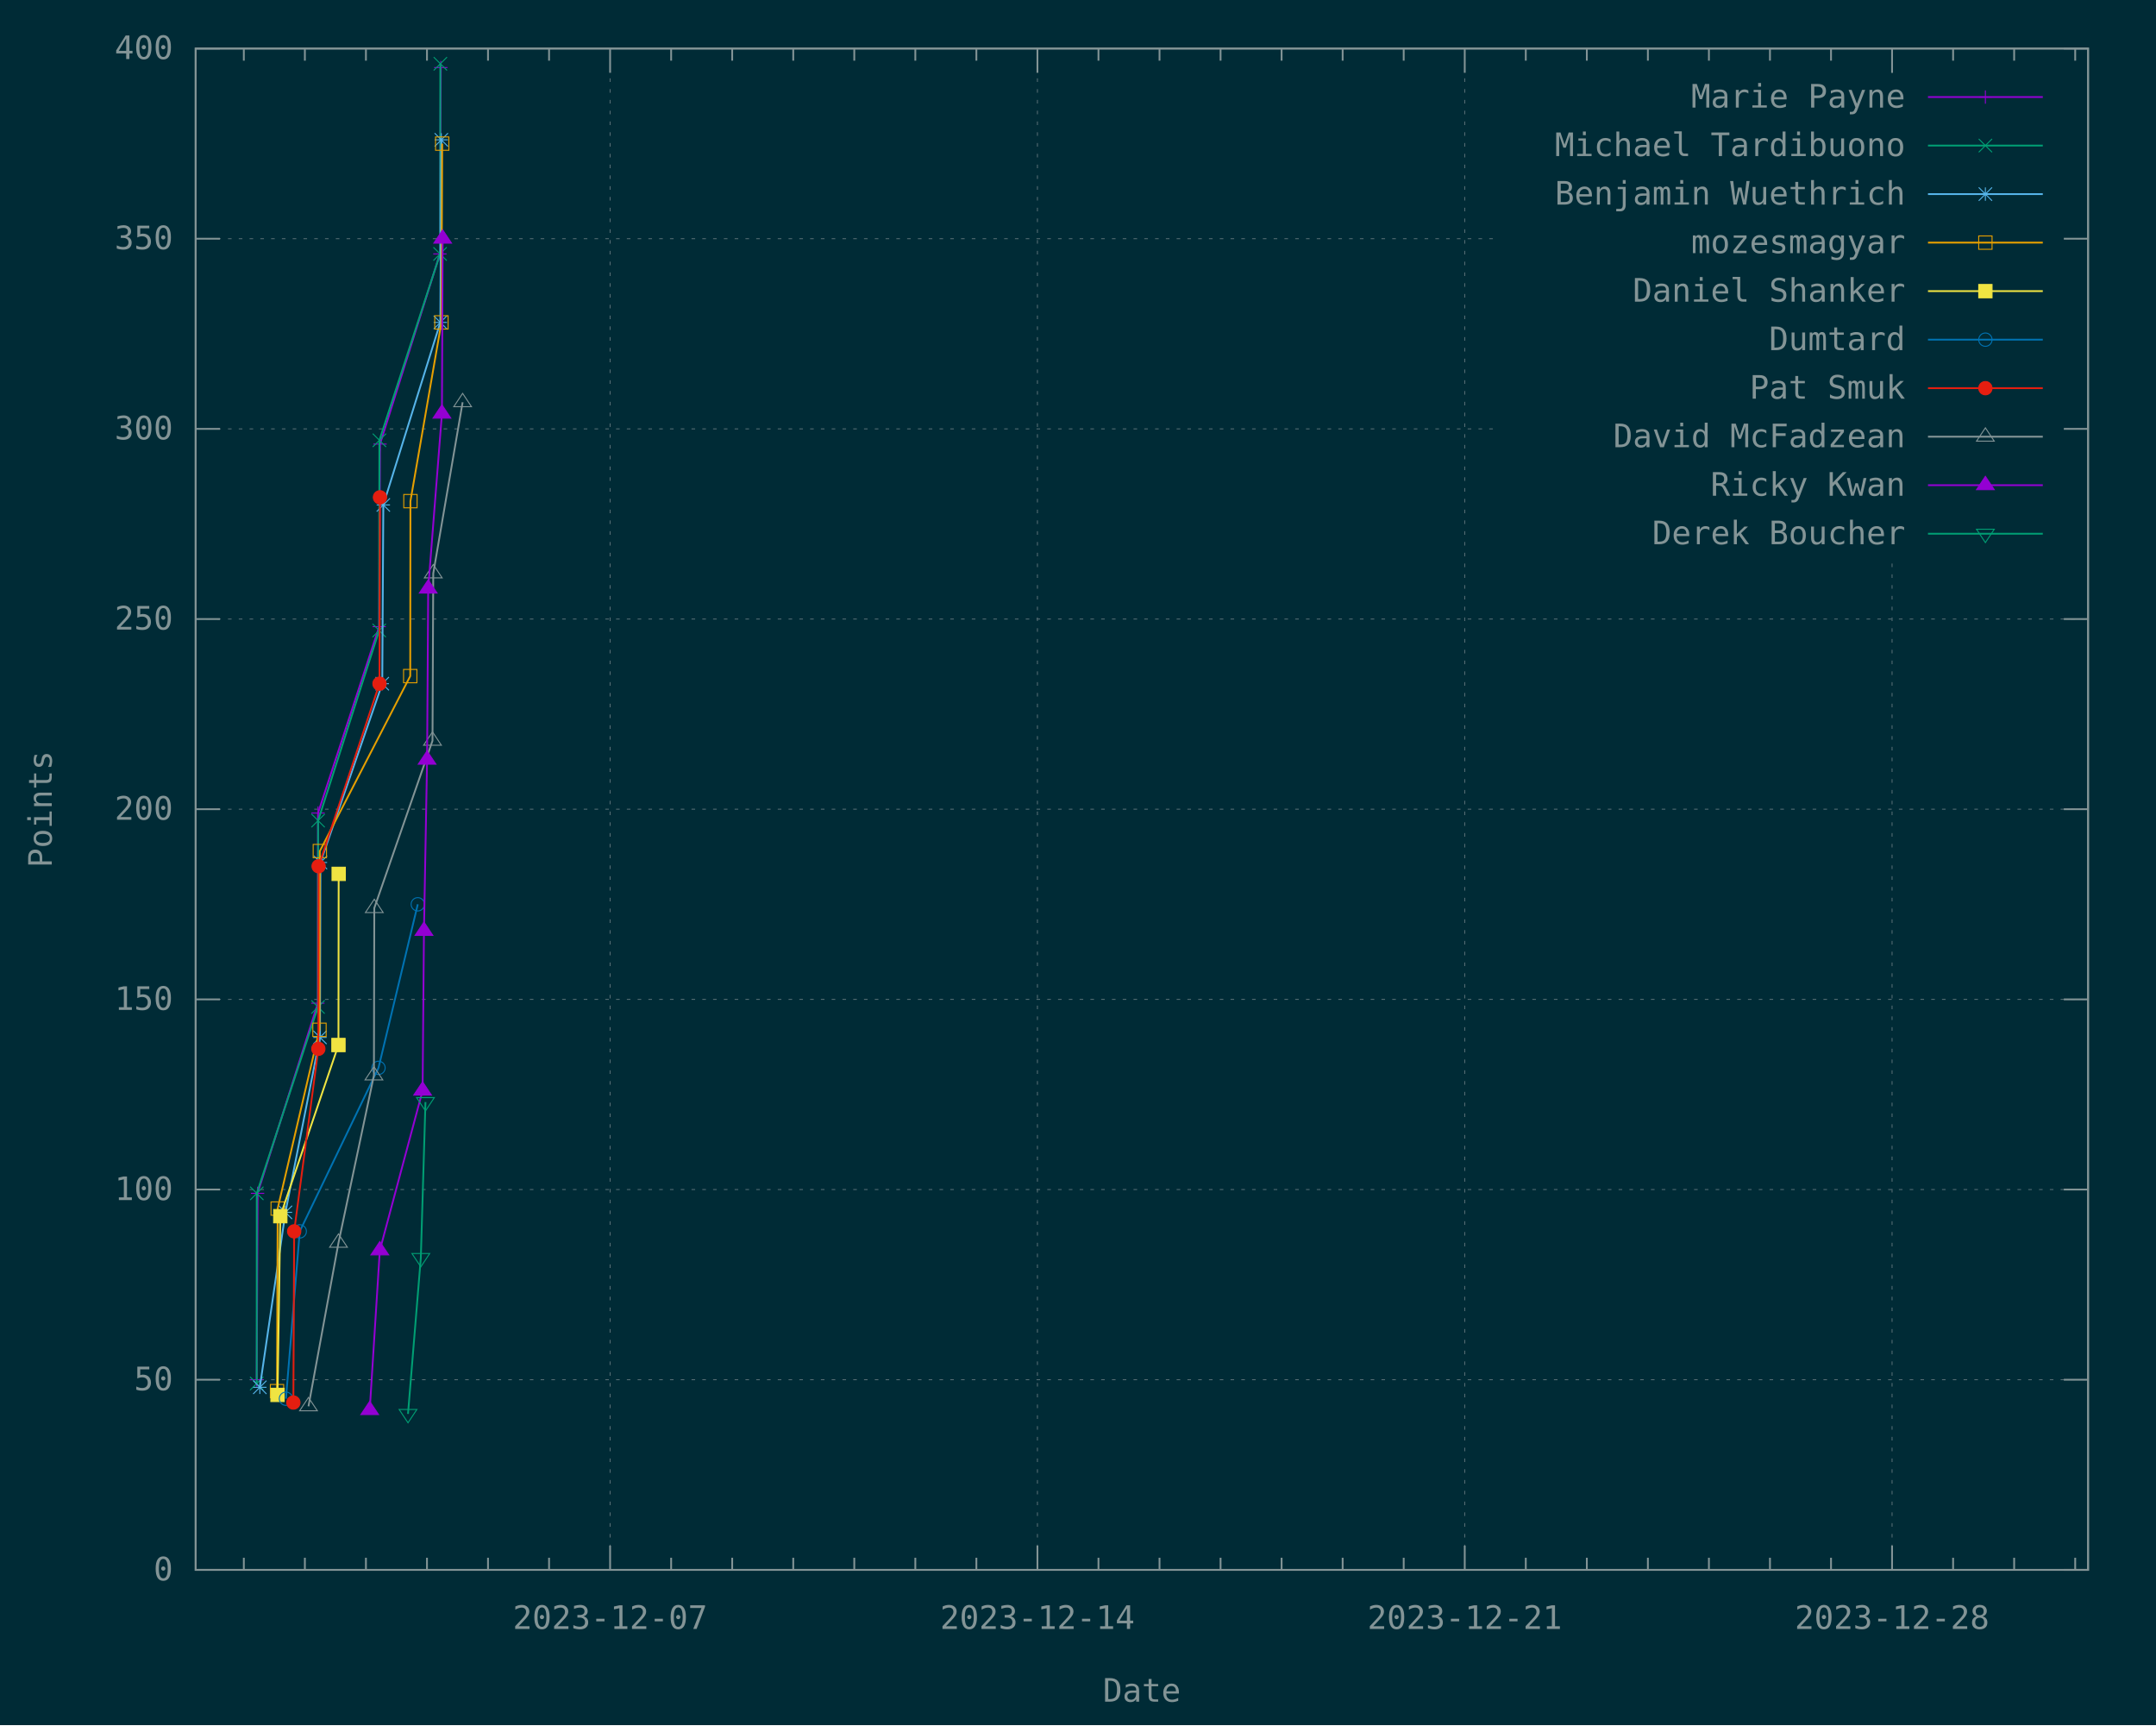
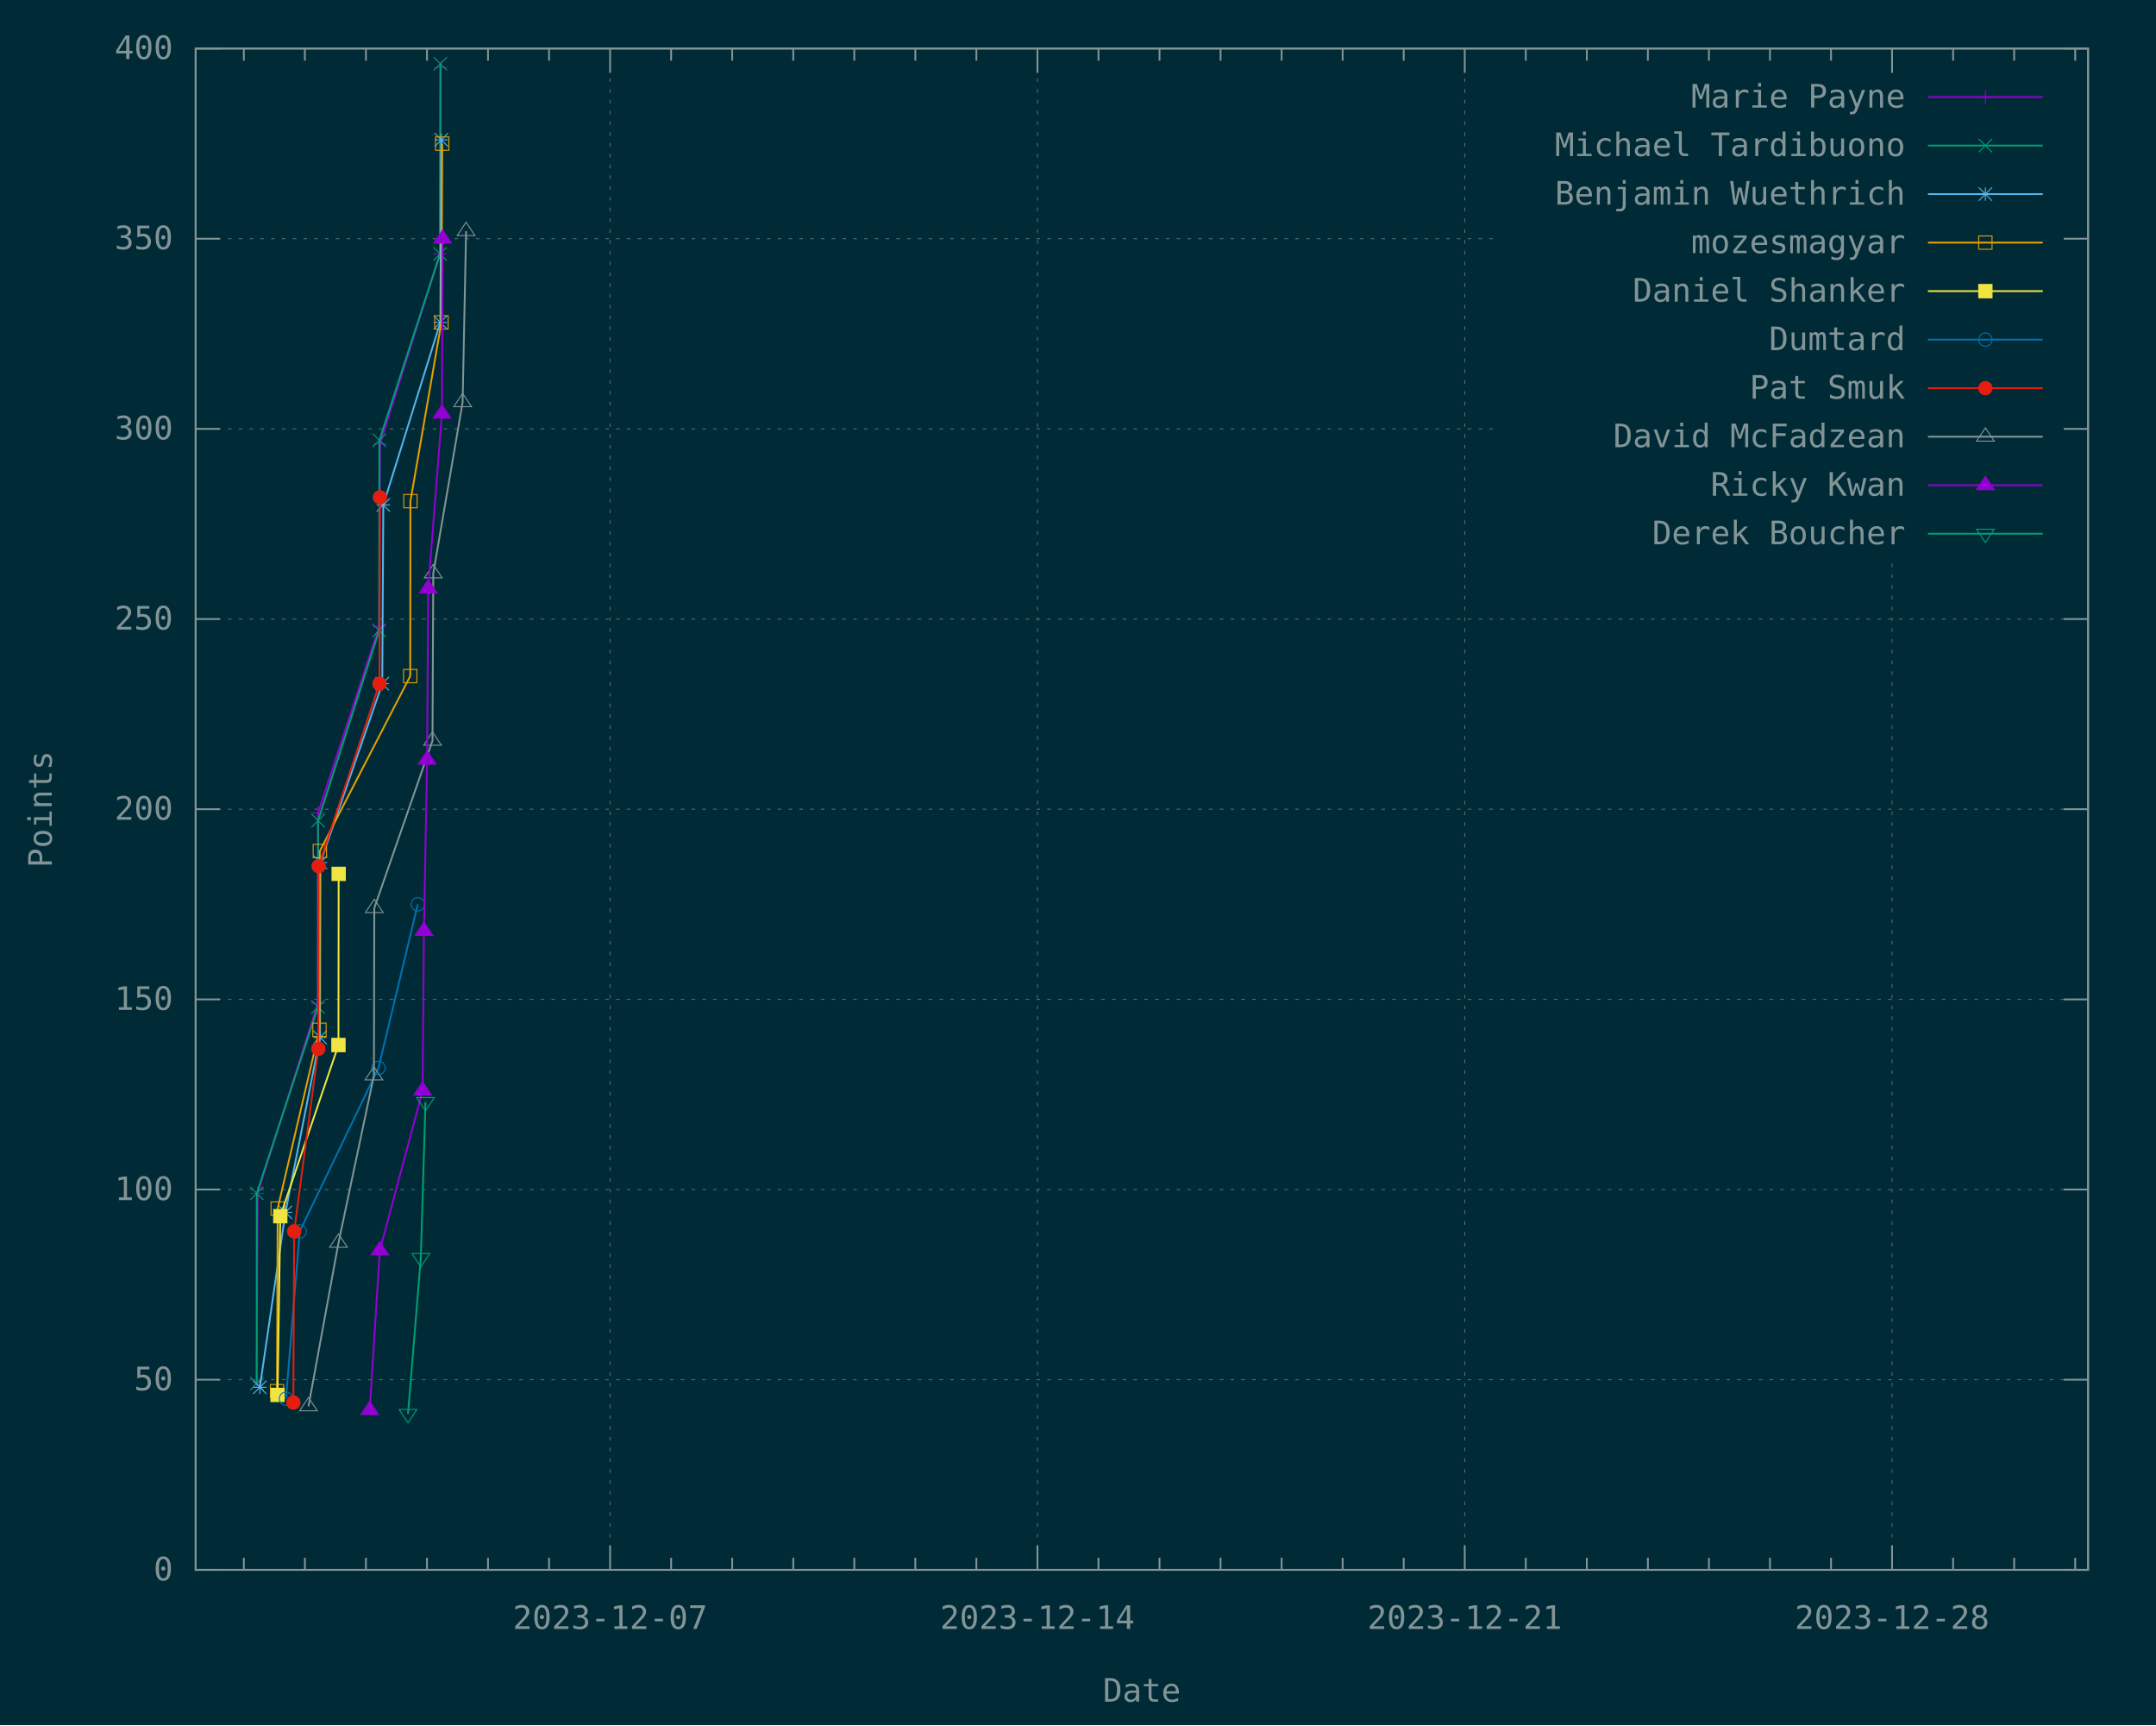
<svg xmlns="http://www.w3.org/2000/svg" xmlns:xlink="http://www.w3.org/1999/xlink" width="1200" height="960" viewBox="0 0 1200 960">
  <g id="gnuplot_canvas">
    <rect x="0" y="0" width="1200" height="960" fill="#002b36" />
    <defs>
      <circle id="gpDot" r="0.5" stroke-width="0.5" stroke="currentColor" />
      <path id="gpPt0" stroke-width="0.148" stroke="currentColor" d="M-1,0 h2 M0,-1 v2" />
      <path id="gpPt1" stroke-width="0.148" stroke="currentColor" d="M-1,-1 L1,1 M1,-1 L-1,1" />
      <path id="gpPt2" stroke-width="0.148" stroke="currentColor" d="M-1,0 L1,0 M0,-1 L0,1 M-1,-1 L1,1 M-1,1 L1,-1" />
      <rect id="gpPt3" stroke-width="0.148" stroke="currentColor" x="-1" y="-1" width="2" height="2" />
      <rect id="gpPt4" stroke-width="0.148" stroke="currentColor" fill="currentColor" x="-1" y="-1" width="2" height="2" />
      <circle id="gpPt5" stroke-width="0.148" stroke="currentColor" cx="0" cy="0" r="1" />
      <use xlink:href="#gpPt5" id="gpPt6" fill="currentColor" stroke="none" />
      <path id="gpPt7" stroke-width="0.148" stroke="currentColor" d="M0,-1.33 L-1.33,0.67 L1.33,0.67 z" />
      <use xlink:href="#gpPt7" id="gpPt8" fill="currentColor" stroke="none" />
      <use xlink:href="#gpPt7" id="gpPt9" stroke="currentColor" transform="rotate(180)" />
      <use xlink:href="#gpPt9" id="gpPt10" fill="currentColor" stroke="none" />
      <use xlink:href="#gpPt3" id="gpPt11" stroke="currentColor" transform="rotate(45)" />
      <use xlink:href="#gpPt11" id="gpPt12" fill="currentColor" stroke="none" />
      <path id="gpPt13" stroke-width="0.148" stroke="currentColor" d="M0,1.330 L1.265,0.411 L0.782,-1.067 L-0.782,-1.076 L-1.265,0.411 z" />
      <use xlink:href="#gpPt13" id="gpPt14" fill="currentColor" stroke="none" />
      <filter id="textbox" filterUnits="objectBoundingBox" x="0" y="0" height="1" width="1">
        <feFlood flood-color="#002B36" flood-opacity="1" result="bgnd" />
        <feComposite in="SourceGraphic" in2="bgnd" operator="atop" />
      </filter>
      <filter id="greybox" filterUnits="objectBoundingBox" x="0" y="0" height="1" width="1">
        <feFlood flood-color="lightgrey" flood-opacity="1" result="grey" />
        <feComposite in="SourceGraphic" in2="grey" operator="atop" />
      </filter>
    </defs>
    <g fill="none" color="#002B36" stroke="currentColor" stroke-width="1.00" stroke-linecap="butt" stroke-linejoin="miter">
</g>
    <g fill="none" color="black" stroke="currentColor" stroke-width="1.00" stroke-linecap="butt" stroke-linejoin="miter">
</g>
    <g fill="none" color="black" stroke="rgb(131, 148, 150)" stroke-width="0.50" stroke-linecap="butt" stroke-linejoin="miter">
</g>
    <g fill="none" color="gray" stroke="currentColor" stroke-width="0.50" stroke-linecap="butt" stroke-linejoin="miter">
      <path stroke="rgb( 88, 110, 117)" stroke-dasharray="2,4" class="gridline" d="M108.90,873.60 L1162.19,873.60  " />
    </g>
    <g fill="none" color="gray" stroke="rgb( 88, 110, 117)" stroke-width="1.00" stroke-linecap="butt" stroke-linejoin="miter">
</g>
    <g fill="none" color="black" stroke="currentColor" stroke-width="1.00" stroke-linecap="butt" stroke-linejoin="miter">
      <path stroke="rgb(131, 148, 150)" d="M108.90,873.60 L122.40,873.60 M1162.19,873.60 L1148.69,873.60  " />
      <g transform="translate(96.30,879.45)" stroke="none" fill="rgb(131,148,150)" font-family="Inconsolata" font-size="18.00" text-anchor="end">
        <text>
          <tspan font-family="Inconsolata"> 0</tspan>
        </text>
      </g>
    </g>
    <g fill="none" color="black" stroke="currentColor" stroke-width="1.00" stroke-linecap="butt" stroke-linejoin="miter">
</g>
    <g fill="none" color="black" stroke="rgb(131, 148, 150)" stroke-width="0.50" stroke-linecap="butt" stroke-linejoin="miter">
</g>
    <g fill="none" color="gray" stroke="currentColor" stroke-width="0.50" stroke-linecap="butt" stroke-linejoin="miter">
      <path stroke="rgb( 88, 110, 117)" stroke-dasharray="2,4" class="gridline" d="M108.90,767.78 L1162.19,767.78  " />
    </g>
    <g fill="none" color="gray" stroke="rgb( 88, 110, 117)" stroke-width="1.00" stroke-linecap="butt" stroke-linejoin="miter">
</g>
    <g fill="none" color="black" stroke="currentColor" stroke-width="1.00" stroke-linecap="butt" stroke-linejoin="miter">
      <path stroke="rgb(131, 148, 150)" d="M108.90,767.78 L122.40,767.78 M1162.19,767.78 L1148.69,767.78  " />
      <g transform="translate(96.30,773.63)" stroke="none" fill="rgb(131,148,150)" font-family="Inconsolata" font-size="18.00" text-anchor="end">
        <text>
          <tspan font-family="Inconsolata"> 50</tspan>
        </text>
      </g>
    </g>
    <g fill="none" color="black" stroke="currentColor" stroke-width="1.00" stroke-linecap="butt" stroke-linejoin="miter">
</g>
    <g fill="none" color="black" stroke="rgb(131, 148, 150)" stroke-width="0.50" stroke-linecap="butt" stroke-linejoin="miter">
</g>
    <g fill="none" color="gray" stroke="currentColor" stroke-width="0.50" stroke-linecap="butt" stroke-linejoin="miter">
      <path stroke="rgb( 88, 110, 117)" stroke-dasharray="2,4" class="gridline" d="M108.90,661.95 L1162.19,661.95  " />
    </g>
    <g fill="none" color="gray" stroke="rgb( 88, 110, 117)" stroke-width="1.00" stroke-linecap="butt" stroke-linejoin="miter">
</g>
    <g fill="none" color="black" stroke="currentColor" stroke-width="1.00" stroke-linecap="butt" stroke-linejoin="miter">
      <path stroke="rgb(131, 148, 150)" d="M108.90,661.95 L122.40,661.95 M1162.19,661.95 L1148.69,661.95  " />
      <g transform="translate(96.30,667.80)" stroke="none" fill="rgb(131,148,150)" font-family="Inconsolata" font-size="18.00" text-anchor="end">
        <text>
          <tspan font-family="Inconsolata"> 100</tspan>
        </text>
      </g>
    </g>
    <g fill="none" color="black" stroke="currentColor" stroke-width="1.00" stroke-linecap="butt" stroke-linejoin="miter">
</g>
    <g fill="none" color="black" stroke="rgb(131, 148, 150)" stroke-width="0.50" stroke-linecap="butt" stroke-linejoin="miter">
</g>
    <g fill="none" color="gray" stroke="currentColor" stroke-width="0.50" stroke-linecap="butt" stroke-linejoin="miter">
      <path stroke="rgb( 88, 110, 117)" stroke-dasharray="2,4" class="gridline" d="M108.90,556.13 L1162.19,556.13  " />
    </g>
    <g fill="none" color="gray" stroke="rgb( 88, 110, 117)" stroke-width="1.00" stroke-linecap="butt" stroke-linejoin="miter">
</g>
    <g fill="none" color="black" stroke="currentColor" stroke-width="1.00" stroke-linecap="butt" stroke-linejoin="miter">
      <path stroke="rgb(131, 148, 150)" d="M108.90,556.13 L122.40,556.13 M1162.19,556.13 L1148.69,556.13  " />
      <g transform="translate(96.30,561.98)" stroke="none" fill="rgb(131,148,150)" font-family="Inconsolata" font-size="18.00" text-anchor="end">
        <text>
          <tspan font-family="Inconsolata"> 150</tspan>
        </text>
      </g>
    </g>
    <g fill="none" color="black" stroke="currentColor" stroke-width="1.00" stroke-linecap="butt" stroke-linejoin="miter">
</g>
    <g fill="none" color="black" stroke="rgb(131, 148, 150)" stroke-width="0.50" stroke-linecap="butt" stroke-linejoin="miter">
</g>
    <g fill="none" color="gray" stroke="currentColor" stroke-width="0.50" stroke-linecap="butt" stroke-linejoin="miter">
      <path stroke="rgb( 88, 110, 117)" stroke-dasharray="2,4" class="gridline" d="M108.90,450.30 L1162.19,450.30  " />
    </g>
    <g fill="none" color="gray" stroke="rgb( 88, 110, 117)" stroke-width="1.00" stroke-linecap="butt" stroke-linejoin="miter">
</g>
    <g fill="none" color="black" stroke="currentColor" stroke-width="1.00" stroke-linecap="butt" stroke-linejoin="miter">
      <path stroke="rgb(131, 148, 150)" d="M108.90,450.30 L122.40,450.30 M1162.19,450.30 L1148.69,450.30  " />
      <g transform="translate(96.30,456.15)" stroke="none" fill="rgb(131,148,150)" font-family="Inconsolata" font-size="18.00" text-anchor="end">
        <text>
          <tspan font-family="Inconsolata"> 200</tspan>
        </text>
      </g>
    </g>
    <g fill="none" color="black" stroke="currentColor" stroke-width="1.00" stroke-linecap="butt" stroke-linejoin="miter">
</g>
    <g fill="none" color="black" stroke="rgb(131, 148, 150)" stroke-width="0.50" stroke-linecap="butt" stroke-linejoin="miter">
</g>
    <g fill="none" color="gray" stroke="currentColor" stroke-width="0.50" stroke-linecap="butt" stroke-linejoin="miter">
      <path stroke="rgb( 88, 110, 117)" stroke-dasharray="2,4" class="gridline" d="M108.90,344.48 L1162.19,344.48  " />
    </g>
    <g fill="none" color="gray" stroke="rgb( 88, 110, 117)" stroke-width="1.00" stroke-linecap="butt" stroke-linejoin="miter">
</g>
    <g fill="none" color="black" stroke="currentColor" stroke-width="1.00" stroke-linecap="butt" stroke-linejoin="miter">
      <path stroke="rgb(131, 148, 150)" d="M108.90,344.48 L122.40,344.48 M1162.19,344.48 L1148.69,344.48  " />
      <g transform="translate(96.30,350.33)" stroke="none" fill="rgb(131,148,150)" font-family="Inconsolata" font-size="18.00" text-anchor="end">
        <text>
          <tspan font-family="Inconsolata"> 250</tspan>
        </text>
      </g>
    </g>
    <g fill="none" color="black" stroke="currentColor" stroke-width="1.00" stroke-linecap="butt" stroke-linejoin="miter">
</g>
    <g fill="none" color="black" stroke="rgb(131, 148, 150)" stroke-width="0.50" stroke-linecap="butt" stroke-linejoin="miter">
</g>
    <g fill="none" color="gray" stroke="currentColor" stroke-width="0.50" stroke-linecap="butt" stroke-linejoin="miter">
      <path stroke="rgb( 88, 110, 117)" stroke-dasharray="2,4" class="gridline" d="M108.90,238.66 L833.69,238.66 M1149.59,238.66 L1162.19,238.66  " />
    </g>
    <g fill="none" color="gray" stroke="rgb( 88, 110, 117)" stroke-width="1.00" stroke-linecap="butt" stroke-linejoin="miter">
</g>
    <g fill="none" color="black" stroke="currentColor" stroke-width="1.00" stroke-linecap="butt" stroke-linejoin="miter">
      <path stroke="rgb(131, 148, 150)" d="M108.90,238.66 L122.40,238.66 M1162.19,238.66 L1148.69,238.66  " />
      <g transform="translate(96.30,244.51)" stroke="none" fill="rgb(131,148,150)" font-family="Inconsolata" font-size="18.00" text-anchor="end">
        <text>
          <tspan font-family="Inconsolata"> 300</tspan>
        </text>
      </g>
    </g>
    <g fill="none" color="black" stroke="currentColor" stroke-width="1.00" stroke-linecap="butt" stroke-linejoin="miter">
</g>
    <g fill="none" color="black" stroke="rgb(131, 148, 150)" stroke-width="0.50" stroke-linecap="butt" stroke-linejoin="miter">
</g>
    <g fill="none" color="gray" stroke="currentColor" stroke-width="0.50" stroke-linecap="butt" stroke-linejoin="miter">
      <path stroke="rgb( 88, 110, 117)" stroke-dasharray="2,4" class="gridline" d="M108.90,132.83 L833.69,132.83 M1149.59,132.83 L1162.19,132.83  " />
    </g>
    <g fill="none" color="gray" stroke="rgb( 88, 110, 117)" stroke-width="1.00" stroke-linecap="butt" stroke-linejoin="miter">
</g>
    <g fill="none" color="black" stroke="currentColor" stroke-width="1.00" stroke-linecap="butt" stroke-linejoin="miter">
      <path stroke="rgb(131, 148, 150)" d="M108.90,132.83 L122.40,132.83 M1162.19,132.83 L1148.69,132.83  " />
      <g transform="translate(96.30,138.68)" stroke="none" fill="rgb(131,148,150)" font-family="Inconsolata" font-size="18.00" text-anchor="end">
        <text>
          <tspan font-family="Inconsolata"> 350</tspan>
        </text>
      </g>
    </g>
    <g fill="none" color="black" stroke="currentColor" stroke-width="1.00" stroke-linecap="butt" stroke-linejoin="miter">
</g>
    <g fill="none" color="black" stroke="rgb(131, 148, 150)" stroke-width="0.50" stroke-linecap="butt" stroke-linejoin="miter">
</g>
    <g fill="none" color="gray" stroke="currentColor" stroke-width="0.50" stroke-linecap="butt" stroke-linejoin="miter">
      <path stroke="rgb( 88, 110, 117)" stroke-dasharray="2,4" class="gridline" d="M108.90,27.01 L1162.19,27.01  " />
    </g>
    <g fill="none" color="gray" stroke="rgb( 88, 110, 117)" stroke-width="1.00" stroke-linecap="butt" stroke-linejoin="miter">
</g>
    <g fill="none" color="black" stroke="currentColor" stroke-width="1.00" stroke-linecap="butt" stroke-linejoin="miter">
      <path stroke="rgb(131, 148, 150)" d="M108.90,27.01 L122.40,27.01 M1162.19,27.01 L1148.69,27.01  " />
      <g transform="translate(96.30,32.86)" stroke="none" fill="rgb(131,148,150)" font-family="Inconsolata" font-size="18.00" text-anchor="end">
        <text>
          <tspan font-family="Inconsolata"> 400</tspan>
        </text>
      </g>
    </g>
    <g fill="none" color="black" stroke="currentColor" stroke-width="1.00" stroke-linecap="butt" stroke-linejoin="miter">
      <path stroke="rgb(131, 148, 150)" d="M135.71,873.60 L135.71,866.85 M135.71,27.01 L135.71,33.76 M169.69,873.60 L169.69,866.85 M169.69,27.01 L169.69,33.76   M203.67,873.60 L203.67,866.85 M203.67,27.01 L203.67,33.76 M237.65,873.60 L237.65,866.85 M237.65,27.01 L237.65,33.76   M271.62,873.60 L271.62,866.85 M271.62,27.01 L271.62,33.76 M305.60,873.60 L305.60,866.85 M305.60,27.01 L305.60,33.76    " />
    </g>
    <g fill="none" color="black" stroke="rgb(131, 148, 150)" stroke-width="0.50" stroke-linecap="butt" stroke-linejoin="miter">
</g>
    <g fill="none" color="gray" stroke="currentColor" stroke-width="0.50" stroke-linecap="butt" stroke-linejoin="miter">
      <path stroke="rgb( 88, 110, 117)" stroke-dasharray="2,4" class="gridline" d="M339.58,873.60 L339.58,27.01  " />
    </g>
    <g fill="none" color="gray" stroke="rgb( 88, 110, 117)" stroke-width="1.00" stroke-linecap="butt" stroke-linejoin="miter">
</g>
    <g fill="none" color="black" stroke="currentColor" stroke-width="1.00" stroke-linecap="butt" stroke-linejoin="miter">
      <path stroke="rgb(131, 148, 150)" d="M339.58,873.60 L339.58,860.10 M339.58,27.01 L339.58,40.51  " />
      <g transform="translate(339.58,906.45)" stroke="none" fill="rgb(131,148,150)" font-family="Inconsolata" font-size="18.00" text-anchor="middle">
        <text>
          <tspan font-family="Inconsolata">2023-12-07</tspan>
        </text>
      </g>
    </g>
    <g fill="none" color="black" stroke="currentColor" stroke-width="1.00" stroke-linecap="butt" stroke-linejoin="miter">
      <path stroke="rgb(131, 148, 150)" d="M373.55,873.60 L373.55,866.85 M373.55,27.01 L373.55,33.76 M407.53,873.60 L407.53,866.85 M407.53,27.01 L407.53,33.76   M441.51,873.60 L441.51,866.85 M441.51,27.01 L441.51,33.76 M475.48,873.60 L475.48,866.85 M475.48,27.01 L475.48,33.76   M509.46,873.60 L509.46,866.85 M509.46,27.01 L509.46,33.76 M543.44,873.60 L543.44,866.85 M543.44,27.01 L543.44,33.76    " />
    </g>
    <g fill="none" color="black" stroke="rgb(131, 148, 150)" stroke-width="0.50" stroke-linecap="butt" stroke-linejoin="miter">
</g>
    <g fill="none" color="gray" stroke="currentColor" stroke-width="0.50" stroke-linecap="butt" stroke-linejoin="miter">
      <path stroke="rgb( 88, 110, 117)" stroke-dasharray="2,4" class="gridline" d="M577.42,873.60 L577.42,27.01  " />
    </g>
    <g fill="none" color="gray" stroke="rgb( 88, 110, 117)" stroke-width="1.00" stroke-linecap="butt" stroke-linejoin="miter">
</g>
    <g fill="none" color="black" stroke="currentColor" stroke-width="1.00" stroke-linecap="butt" stroke-linejoin="miter">
      <path stroke="rgb(131, 148, 150)" d="M577.42,873.60 L577.42,860.10 M577.42,27.01 L577.42,40.51  " />
      <g transform="translate(577.42,906.45)" stroke="none" fill="rgb(131,148,150)" font-family="Inconsolata" font-size="18.00" text-anchor="middle">
        <text>
          <tspan font-family="Inconsolata">2023-12-14</tspan>
        </text>
      </g>
    </g>
    <g fill="none" color="black" stroke="currentColor" stroke-width="1.00" stroke-linecap="butt" stroke-linejoin="miter">
      <path stroke="rgb(131, 148, 150)" d="M611.39,873.60 L611.39,866.85 M611.39,27.01 L611.39,33.76 M645.37,873.60 L645.37,866.85 M645.37,27.01 L645.37,33.76   M679.35,873.60 L679.35,866.85 M679.35,27.01 L679.35,33.76 M713.32,873.60 L713.32,866.85 M713.32,27.01 L713.32,33.76   M747.30,873.60 L747.30,866.85 M747.30,27.01 L747.30,33.76 M781.28,873.60 L781.28,866.85 M781.28,27.01 L781.28,33.76    " />
    </g>
    <g fill="none" color="black" stroke="rgb(131, 148, 150)" stroke-width="0.50" stroke-linecap="butt" stroke-linejoin="miter">
</g>
    <g fill="none" color="gray" stroke="currentColor" stroke-width="0.50" stroke-linecap="butt" stroke-linejoin="miter">
      <path stroke="rgb( 88, 110, 117)" stroke-dasharray="2,4" class="gridline" d="M815.26,873.60 L815.26,27.01  " />
    </g>
    <g fill="none" color="gray" stroke="rgb( 88, 110, 117)" stroke-width="1.00" stroke-linecap="butt" stroke-linejoin="miter">
</g>
    <g fill="none" color="black" stroke="currentColor" stroke-width="1.00" stroke-linecap="butt" stroke-linejoin="miter">
      <path stroke="rgb(131, 148, 150)" d="M815.26,873.60 L815.26,860.10 M815.26,27.01 L815.26,40.51  " />
      <g transform="translate(815.26,906.45)" stroke="none" fill="rgb(131,148,150)" font-family="Inconsolata" font-size="18.00" text-anchor="middle">
        <text>
          <tspan font-family="Inconsolata">2023-12-21</tspan>
        </text>
      </g>
    </g>
    <g fill="none" color="black" stroke="currentColor" stroke-width="1.00" stroke-linecap="butt" stroke-linejoin="miter">
      <path stroke="rgb(131, 148, 150)" d="M849.23,873.60 L849.23,866.85 M849.23,27.01 L849.23,33.76 M883.21,873.60 L883.21,866.85 M883.21,27.01 L883.21,33.76   M917.19,873.60 L917.19,866.85 M917.19,27.01 L917.19,33.76 M951.16,873.60 L951.16,866.85 M951.16,27.01 L951.16,33.76   M985.14,873.60 L985.14,866.85 M985.14,27.01 L985.14,33.76 M1019.12,873.60 L1019.12,866.85 M1019.12,27.01 L1019.12,33.76    " />
    </g>
    <g fill="none" color="black" stroke="rgb(131, 148, 150)" stroke-width="0.50" stroke-linecap="butt" stroke-linejoin="miter">
</g>
    <g fill="none" color="gray" stroke="currentColor" stroke-width="0.50" stroke-linecap="butt" stroke-linejoin="miter">
      <path stroke="rgb( 88, 110, 117)" stroke-dasharray="2,4" class="gridline" d="M1053.10,873.60 L1053.10,310.51 M1053.10,40.51 L1053.10,27.01  " />
    </g>
    <g fill="none" color="gray" stroke="rgb( 88, 110, 117)" stroke-width="1.00" stroke-linecap="butt" stroke-linejoin="miter">
</g>
    <g fill="none" color="black" stroke="currentColor" stroke-width="1.00" stroke-linecap="butt" stroke-linejoin="miter">
      <path stroke="rgb(131, 148, 150)" d="M1053.10,873.60 L1053.10,860.10 M1053.10,27.01 L1053.10,40.51  " />
      <g transform="translate(1053.10,906.45)" stroke="none" fill="rgb(131,148,150)" font-family="Inconsolata" font-size="18.00" text-anchor="middle">
        <text>
          <tspan font-family="Inconsolata">2023-12-28</tspan>
        </text>
      </g>
    </g>
    <g fill="none" color="black" stroke="currentColor" stroke-width="1.00" stroke-linecap="butt" stroke-linejoin="miter">
      <path stroke="rgb(131, 148, 150)" d="M1087.07,873.60 L1087.07,866.85 M1087.07,27.01 L1087.07,33.76 M1121.05,873.60 L1121.05,866.85 M1121.05,27.01 L1121.05,33.76   M1155.03,873.60 L1155.03,866.85 M1155.03,27.01 L1155.03,33.76  " />
    </g>
    <g fill="none" color="black" stroke="currentColor" stroke-width="1.00" stroke-linecap="butt" stroke-linejoin="miter">
      <path stroke="rgb(131, 148, 150)" d="M108.90,27.01 L108.90,873.60 L1162.19,873.60 L1162.19,27.01 L108.90,27.01 Z  " />
    </g>
    <g fill="none" color="black" stroke="currentColor" stroke-width="1.00" stroke-linecap="butt" stroke-linejoin="miter">
      <g transform="translate(28.80,450.31) rotate(270)" stroke="none" fill="rgb(131,148,150)" font-family="Inconsolata" font-size="18.00" text-anchor="middle">
        <text>
          <tspan font-family="Inconsolata">Points</tspan>
        </text>
      </g>
    </g>
    <g fill="none" color="black" stroke="currentColor" stroke-width="1.00" stroke-linecap="butt" stroke-linejoin="miter">
      <g transform="translate(635.54,946.95)" stroke="none" fill="rgb(131,148,150)" font-family="Inconsolata" font-size="18.00" text-anchor="middle">
        <text>
          <tspan font-family="Inconsolata">Date</tspan>
        </text>
      </g>
    </g>
    <g fill="none" color="black" stroke="currentColor" stroke-width="1.00" stroke-linecap="butt" stroke-linejoin="miter">
</g>
    <g id="gnuplot_plot_1">
      <g fill="none" color="black" stroke="currentColor" stroke-width="1.00" stroke-linecap="butt" stroke-linejoin="miter">
        <g transform="translate(1060.49,59.86)" stroke="none" fill="rgb(131,148,150)" font-family="Inconsolata" font-size="18.00" text-anchor="end">
          <text>
            <tspan font-family="Inconsolata">Marie Payne</tspan>
          </text>
        </g>
      </g>
      <g fill="none" color="black" stroke="currentColor" stroke-width="1.00" stroke-linecap="butt" stroke-linejoin="miter">
        <path stroke="rgb(148,   0, 211)" d="M1073.09,54.01 L1136.99,54.01 M142.88,767.78 L143.37,664.07 L176.91,558.25 L177.01,452.42 L211.05,348.71 L211.51,247.12   L244.84,141.30 L245.34,37.59  " />
        <use xlink:href="#gpPt0" transform="translate(142.88,767.78) scale(3.71)" color="rgb(148,   0, 211)" />
        <use xlink:href="#gpPt0" transform="translate(143.37,664.07) scale(3.71)" color="rgb(148,   0, 211)" />
        <use xlink:href="#gpPt0" transform="translate(176.91,558.25) scale(3.71)" color="rgb(148,   0, 211)" />
        <use xlink:href="#gpPt0" transform="translate(177.01,452.42) scale(3.71)" color="rgb(148,   0, 211)" />
        <use xlink:href="#gpPt0" transform="translate(211.05,348.71) scale(3.71)" color="rgb(148,   0, 211)" />
        <use xlink:href="#gpPt0" transform="translate(211.51,247.12) scale(3.71)" color="rgb(148,   0, 211)" />
        <use xlink:href="#gpPt0" transform="translate(244.84,141.30) scale(3.71)" color="rgb(148,   0, 211)" />
        <use xlink:href="#gpPt0" transform="translate(245.34,37.59) scale(3.71)" color="rgb(148,   0, 211)" />
        <use xlink:href="#gpPt0" transform="translate(1105.04,54.01) scale(3.71)" color="rgb(148,   0, 211)" />
      </g>
    </g>
    <g id="gnuplot_plot_2">
      <g fill="none" color="black" stroke="currentColor" stroke-width="1.00" stroke-linecap="butt" stroke-linejoin="miter">
        <g transform="translate(1060.49,86.86)" stroke="none" fill="rgb(131,148,150)" font-family="Inconsolata" font-size="18.00" text-anchor="end">
          <text>
            <tspan font-family="Inconsolata">Michael Tardibuono</tspan>
          </text>
        </g>
      </g>
      <g fill="none" color="black" stroke="currentColor" stroke-width="1.00" stroke-linecap="butt" stroke-linejoin="miter">
        <path stroke="rgb(  0, 158, 115)" d="M1073.09,81.01 L1136.99,81.01 M142.88,769.89 L142.93,664.07 L176.99,560.36 L177.05,456.65 L211.04,350.83 L211.17,245.01   L244.94,141.30 L245.10,35.48  " />
        <use xlink:href="#gpPt1" transform="translate(142.88,769.89) scale(3.71)" color="rgb(  0, 158, 115)" />
        <use xlink:href="#gpPt1" transform="translate(142.93,664.07) scale(3.71)" color="rgb(  0, 158, 115)" />
        <use xlink:href="#gpPt1" transform="translate(176.99,560.36) scale(3.71)" color="rgb(  0, 158, 115)" />
        <use xlink:href="#gpPt1" transform="translate(177.05,456.65) scale(3.71)" color="rgb(  0, 158, 115)" />
        <use xlink:href="#gpPt1" transform="translate(211.04,350.83) scale(3.71)" color="rgb(  0, 158, 115)" />
        <use xlink:href="#gpPt1" transform="translate(211.17,245.01) scale(3.71)" color="rgb(  0, 158, 115)" />
        <use xlink:href="#gpPt1" transform="translate(244.94,141.30) scale(3.71)" color="rgb(  0, 158, 115)" />
        <use xlink:href="#gpPt1" transform="translate(245.10,35.48) scale(3.71)" color="rgb(  0, 158, 115)" />
        <use xlink:href="#gpPt1" transform="translate(1105.04,81.01) scale(3.71)" color="rgb(  0, 158, 115)" />
      </g>
    </g>
    <g id="gnuplot_plot_3">
      <g fill="none" color="black" stroke="currentColor" stroke-width="1.00" stroke-linecap="butt" stroke-linejoin="miter">
        <g transform="translate(1060.49,113.86)" stroke="none" fill="rgb(131,148,150)" font-family="Inconsolata" font-size="18.00" text-anchor="end">
          <text>
            <tspan font-family="Inconsolata">Benjamin Wuethrich</tspan>
          </text>
        </g>
      </g>
      <g fill="none" color="black" stroke="currentColor" stroke-width="1.00" stroke-linecap="butt" stroke-linejoin="miter">
        <path stroke="rgb( 86, 180, 233)" d="M1073.09,108.01 L1136.99,108.01 M144.62,772.01 L158.87,674.65 L178.09,577.29 L178.35,479.94 L212.76,380.46 L213.35,280.99   L245.09,179.40 L245.63,77.81  " />
        <use xlink:href="#gpPt2" transform="translate(144.62,772.01) scale(3.71)" color="rgb( 86, 180, 233)" />
        <use xlink:href="#gpPt2" transform="translate(158.87,674.65) scale(3.71)" color="rgb( 86, 180, 233)" />
        <use xlink:href="#gpPt2" transform="translate(178.09,577.29) scale(3.71)" color="rgb( 86, 180, 233)" />
        <use xlink:href="#gpPt2" transform="translate(178.35,479.94) scale(3.71)" color="rgb( 86, 180, 233)" />
        <use xlink:href="#gpPt2" transform="translate(212.76,380.46) scale(3.71)" color="rgb( 86, 180, 233)" />
        <use xlink:href="#gpPt2" transform="translate(213.35,280.99) scale(3.71)" color="rgb( 86, 180, 233)" />
        <use xlink:href="#gpPt2" transform="translate(245.09,179.40) scale(3.71)" color="rgb( 86, 180, 233)" />
        <use xlink:href="#gpPt2" transform="translate(245.63,77.81) scale(3.71)" color="rgb( 86, 180, 233)" />
        <use xlink:href="#gpPt2" transform="translate(1105.04,108.01) scale(3.71)" color="rgb( 86, 180, 233)" />
      </g>
    </g>
    <g id="gnuplot_plot_4">
      <g fill="none" color="black" stroke="currentColor" stroke-width="1.00" stroke-linecap="butt" stroke-linejoin="miter">
        <g transform="translate(1060.49,140.86)" stroke="none" fill="rgb(131,148,150)" font-family="Inconsolata" font-size="18.00" text-anchor="end">
          <text>
            <tspan font-family="Inconsolata">mozesmagyar</tspan>
          </text>
        </g>
      </g>
      <g fill="none" color="black" stroke="currentColor" stroke-width="1.00" stroke-linecap="butt" stroke-linejoin="miter">
        <path stroke="rgb(230, 159,   0)" d="M1073.09,135.01 L1136.99,135.01 M154.18,774.13 L154.55,672.53 L177.82,573.06 L178.02,473.59 L228.33,376.23 L228.44,278.87   L245.69,179.40 L246.13,79.92  " />
        <use xlink:href="#gpPt3" transform="translate(154.18,774.13) scale(3.71)" color="rgb(230, 159,   0)" />
        <use xlink:href="#gpPt3" transform="translate(154.55,672.53) scale(3.71)" color="rgb(230, 159,   0)" />
        <use xlink:href="#gpPt3" transform="translate(177.82,573.06) scale(3.71)" color="rgb(230, 159,   0)" />
        <use xlink:href="#gpPt3" transform="translate(178.02,473.59) scale(3.71)" color="rgb(230, 159,   0)" />
        <use xlink:href="#gpPt3" transform="translate(228.33,376.23) scale(3.71)" color="rgb(230, 159,   0)" />
        <use xlink:href="#gpPt3" transform="translate(228.44,278.87) scale(3.71)" color="rgb(230, 159,   0)" />
        <use xlink:href="#gpPt3" transform="translate(245.69,179.40) scale(3.71)" color="rgb(230, 159,   0)" />
        <use xlink:href="#gpPt3" transform="translate(246.13,79.92) scale(3.71)" color="rgb(230, 159,   0)" />
        <use xlink:href="#gpPt3" transform="translate(1105.04,135.01) scale(3.71)" color="rgb(230, 159,   0)" />
      </g>
    </g>
    <g id="gnuplot_plot_5">
      <g fill="none" color="black" stroke="currentColor" stroke-width="1.00" stroke-linecap="butt" stroke-linejoin="miter">
        <g transform="translate(1060.49,167.86)" stroke="none" fill="rgb(131,148,150)" font-family="Inconsolata" font-size="18.00" text-anchor="end">
          <text>
            <tspan font-family="Inconsolata">Daniel Shanker</tspan>
          </text>
        </g>
      </g>
      <g fill="none" color="black" stroke="currentColor" stroke-width="1.00" stroke-linecap="butt" stroke-linejoin="miter">
        <path stroke="rgb(240, 228,  66)" d="M1073.09,162.01 L1136.99,162.01 M154.46,776.24 L156.01,676.77 L188.38,581.53 L188.50,486.29  " />
        <use xlink:href="#gpPt4" transform="translate(154.46,776.24) scale(3.71)" color="rgb(240, 228,  66)" />
        <use xlink:href="#gpPt4" transform="translate(156.01,676.77) scale(3.71)" color="rgb(240, 228,  66)" />
        <use xlink:href="#gpPt4" transform="translate(188.38,581.53) scale(3.71)" color="rgb(240, 228,  66)" />
        <use xlink:href="#gpPt4" transform="translate(188.50,486.29) scale(3.71)" color="rgb(240, 228,  66)" />
        <use xlink:href="#gpPt4" transform="translate(1105.04,162.01) scale(3.71)" color="rgb(240, 228,  66)" />
      </g>
    </g>
    <g id="gnuplot_plot_6">
      <g fill="none" color="black" stroke="currentColor" stroke-width="1.00" stroke-linecap="butt" stroke-linejoin="miter">
        <g transform="translate(1060.49,194.86)" stroke="none" fill="rgb(131,148,150)" font-family="Inconsolata" font-size="18.00" text-anchor="end">
          <text>
            <tspan font-family="Inconsolata">Dumtard</tspan>
          </text>
        </g>
      </g>
      <g fill="none" color="black" stroke="currentColor" stroke-width="1.00" stroke-linecap="butt" stroke-linejoin="miter">
        <path stroke="rgb(  0, 114, 178)" d="M1073.09,189.01 L1136.99,189.01 M159.15,778.36 L166.84,685.23 L210.67,594.23 L232.53,503.22  " />
        <use xlink:href="#gpPt5" transform="translate(159.15,778.36) scale(3.71)" color="rgb(  0, 114, 178)" />
        <use xlink:href="#gpPt5" transform="translate(166.84,685.23) scale(3.71)" color="rgb(  0, 114, 178)" />
        <use xlink:href="#gpPt5" transform="translate(210.67,594.23) scale(3.71)" color="rgb(  0, 114, 178)" />
        <use xlink:href="#gpPt5" transform="translate(232.53,503.22) scale(3.71)" color="rgb(  0, 114, 178)" />
        <use xlink:href="#gpPt5" transform="translate(1105.04,189.01) scale(3.71)" color="rgb(  0, 114, 178)" />
      </g>
    </g>
    <g id="gnuplot_plot_7">
      <g fill="none" color="black" stroke="currentColor" stroke-width="1.00" stroke-linecap="butt" stroke-linejoin="miter">
        <g transform="translate(1060.49,221.86)" stroke="none" fill="rgb(131,148,150)" font-family="Inconsolata" font-size="18.00" text-anchor="end">
          <text>
            <tspan font-family="Inconsolata">Pat Smuk</tspan>
          </text>
        </g>
      </g>
      <g fill="none" color="black" stroke="currentColor" stroke-width="1.00" stroke-linecap="butt" stroke-linejoin="miter">
        <path stroke="rgb(229,  30,  16)" d="M1073.09,216.01 L1136.99,216.01 M163.28,780.48 L163.73,685.23 L177.18,583.64 L177.33,482.05 L211.22,380.46 L211.48,276.75    " />
        <use xlink:href="#gpPt6" transform="translate(163.28,780.48) scale(3.71)" color="rgb(229,  30,  16)" />
        <use xlink:href="#gpPt6" transform="translate(163.73,685.23) scale(3.71)" color="rgb(229,  30,  16)" />
        <use xlink:href="#gpPt6" transform="translate(177.18,583.64) scale(3.71)" color="rgb(229,  30,  16)" />
        <use xlink:href="#gpPt6" transform="translate(177.33,482.05) scale(3.71)" color="rgb(229,  30,  16)" />
        <use xlink:href="#gpPt6" transform="translate(211.22,380.46) scale(3.71)" color="rgb(229,  30,  16)" />
        <use xlink:href="#gpPt6" transform="translate(211.48,276.75) scale(3.71)" color="rgb(229,  30,  16)" />
        <use xlink:href="#gpPt6" transform="translate(1105.04,216.01) scale(3.71)" color="rgb(229,  30,  16)" />
      </g>
    </g>
    <g id="gnuplot_plot_8">
      <g fill="none" color="black" stroke="currentColor" stroke-width="1.00" stroke-linecap="butt" stroke-linejoin="miter">
        <g transform="translate(1060.49,248.86)" stroke="none" fill="rgb(131,148,150)" font-family="Inconsolata" font-size="18.00" text-anchor="end">
          <text>
            <tspan font-family="Inconsolata">David McFadzean</tspan>
          </text>
        </g>
      </g>
      <g fill="none" color="black" stroke="currentColor" stroke-width="1.00" stroke-linecap="butt" stroke-linejoin="miter">
-         <path stroke="rgb(131, 148, 150)" d="M1073.09,243.01 L1136.99,243.01 M171.70,782.59 L188.40,691.58 L208.12,598.46 L208.33,505.33 L240.72,412.21 L241.15,319.08   L257.49,223.84  " />
+         <path stroke="rgb(131, 148, 150)" d="M1073.09,243.01 L1136.99,243.01 M171.70,782.59 L188.40,691.58 L208.12,598.46 L208.33,505.33 L240.72,412.21 L241.15,319.08   L257.49,223.84 L259.42,128.60  " />
        <use xlink:href="#gpPt7" transform="translate(171.70,782.59) scale(3.71)" color="rgb(131, 148, 150)" />
        <use xlink:href="#gpPt7" transform="translate(188.40,691.58) scale(3.71)" color="rgb(131, 148, 150)" />
        <use xlink:href="#gpPt7" transform="translate(208.12,598.46) scale(3.71)" color="rgb(131, 148, 150)" />
        <use xlink:href="#gpPt7" transform="translate(208.33,505.33) scale(3.71)" color="rgb(131, 148, 150)" />
        <use xlink:href="#gpPt7" transform="translate(240.72,412.21) scale(3.71)" color="rgb(131, 148, 150)" />
        <use xlink:href="#gpPt7" transform="translate(241.15,319.08) scale(3.71)" color="rgb(131, 148, 150)" />
        <use xlink:href="#gpPt7" transform="translate(257.49,223.84) scale(3.71)" color="rgb(131, 148, 150)" />
+         <use xlink:href="#gpPt7" transform="translate(259.42,128.60) scale(3.71)" color="rgb(131, 148, 150)" />
        <use xlink:href="#gpPt7" transform="translate(1105.04,243.01) scale(3.71)" color="rgb(131, 148, 150)" />
      </g>
    </g>
    <g id="gnuplot_plot_9">
      <g fill="none" color="black" stroke="currentColor" stroke-width="1.00" stroke-linecap="butt" stroke-linejoin="miter">
        <g transform="translate(1060.49,275.86)" stroke="none" fill="rgb(131,148,150)" font-family="Inconsolata" font-size="18.00" text-anchor="end">
          <text>
            <tspan font-family="Inconsolata">Ricky Kwan</tspan>
          </text>
        </g>
      </g>
      <g fill="none" color="black" stroke="currentColor" stroke-width="1.00" stroke-linecap="butt" stroke-linejoin="miter">
        <path stroke="rgb(148,   0, 211)" d="M1073.09,270.01 L1136.99,270.01 M205.78,784.71 L211.40,695.82 L235.21,606.92 L235.97,518.03 L237.71,422.79 L238.33,327.55   L245.97,230.19 L246.39,132.83  " />
        <use xlink:href="#gpPt8" transform="translate(205.78,784.71) scale(3.71)" color="rgb(148,   0, 211)" />
        <use xlink:href="#gpPt8" transform="translate(211.40,695.82) scale(3.71)" color="rgb(148,   0, 211)" />
        <use xlink:href="#gpPt8" transform="translate(235.21,606.92) scale(3.71)" color="rgb(148,   0, 211)" />
        <use xlink:href="#gpPt8" transform="translate(235.97,518.03) scale(3.71)" color="rgb(148,   0, 211)" />
        <use xlink:href="#gpPt8" transform="translate(237.71,422.79) scale(3.71)" color="rgb(148,   0, 211)" />
        <use xlink:href="#gpPt8" transform="translate(238.33,327.55) scale(3.71)" color="rgb(148,   0, 211)" />
        <use xlink:href="#gpPt8" transform="translate(245.97,230.19) scale(3.71)" color="rgb(148,   0, 211)" />
        <use xlink:href="#gpPt8" transform="translate(246.39,132.83) scale(3.71)" color="rgb(148,   0, 211)" />
        <use xlink:href="#gpPt8" transform="translate(1105.04,270.01) scale(3.71)" color="rgb(148,   0, 211)" />
      </g>
    </g>
    <g id="gnuplot_plot_10">
      <g fill="none" color="black" stroke="currentColor" stroke-width="1.00" stroke-linecap="butt" stroke-linejoin="miter">
        <g transform="translate(1060.49,302.86)" stroke="none" fill="rgb(131,148,150)" font-family="Inconsolata" font-size="18.00" text-anchor="end">
          <text>
            <tspan font-family="Inconsolata">Derek Boucher</tspan>
          </text>
        </g>
      </g>
      <g fill="none" color="black" stroke="currentColor" stroke-width="1.00" stroke-linecap="butt" stroke-linejoin="miter">
        <path stroke="rgb(  0, 158, 115)" d="M1073.09,297.01 L1136.99,297.01 M227.09,786.82 L234.22,700.05 L236.81,613.27  " />
        <use xlink:href="#gpPt9" transform="translate(227.09,786.82) scale(3.71)" color="rgb(  0, 158, 115)" />
        <use xlink:href="#gpPt9" transform="translate(234.22,700.05) scale(3.71)" color="rgb(  0, 158, 115)" />
        <use xlink:href="#gpPt9" transform="translate(236.81,613.27) scale(3.71)" color="rgb(  0, 158, 115)" />
        <use xlink:href="#gpPt9" transform="translate(1105.04,297.01) scale(3.71)" color="rgb(  0, 158, 115)" />
      </g>
    </g>
    <g fill="none" color="#002B36" stroke="rgb(  0, 158, 115)" stroke-width="2.00" stroke-linecap="butt" stroke-linejoin="miter">
</g>
    <g fill="none" color="black" stroke="currentColor" stroke-width="2.00" stroke-linecap="butt" stroke-linejoin="miter">
</g>
    <g fill="none" color="black" stroke="black" stroke-width="1.00" stroke-linecap="butt" stroke-linejoin="miter">
</g>
    <g fill="none" color="black" stroke="currentColor" stroke-width="1.00" stroke-linecap="butt" stroke-linejoin="miter">
      <path stroke="rgb(131, 148, 150)" d="M108.90,27.01 L108.90,873.60 L1162.19,873.60 L1162.19,27.01 L108.90,27.01 Z  " />
    </g>
    <g fill="none" color="black" stroke="currentColor" stroke-width="1.00" stroke-linecap="butt" stroke-linejoin="miter">
</g>
  </g>
</svg>
